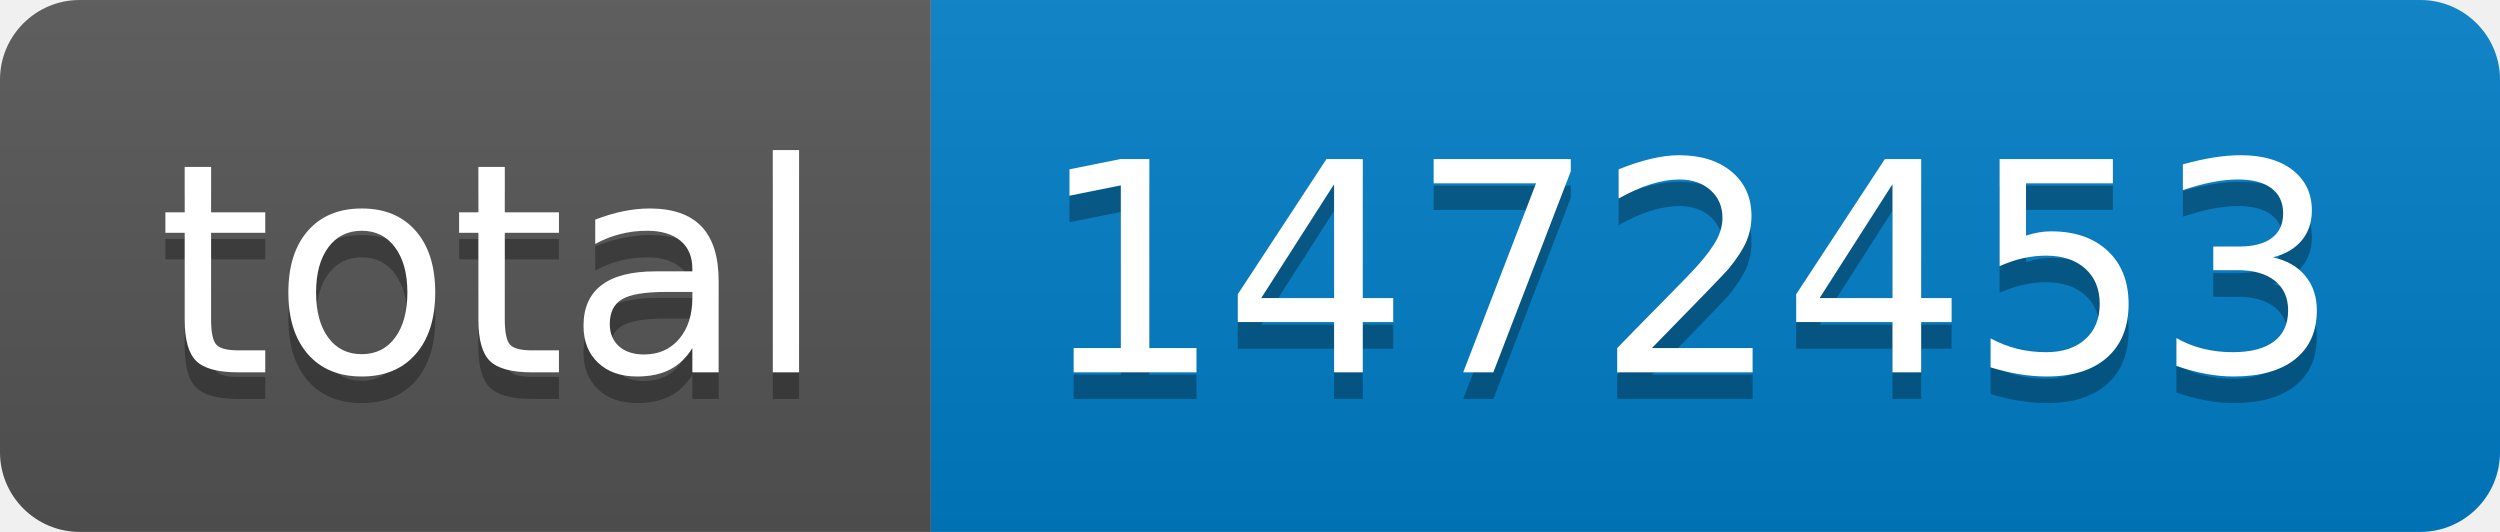
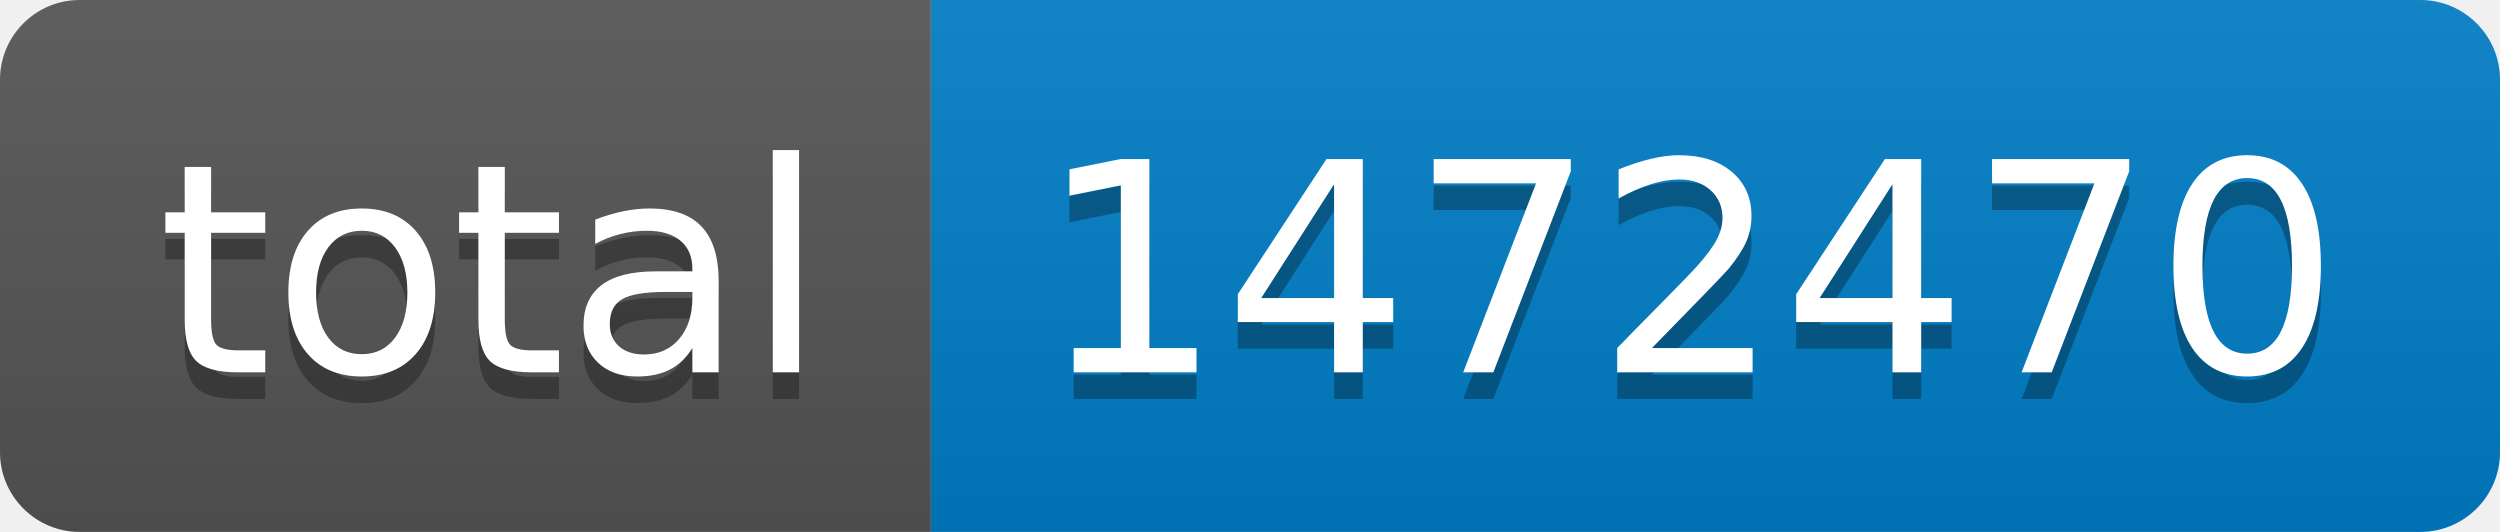
- <svg xmlns="http://www.w3.org/2000/svg" width="94" height="20" role="img" aria-label="total: 1472453">
+ <svg xmlns="http://www.w3.org/2000/svg" width="94" height="20" role="img" aria-label="total: 1472470">
  <linearGradient id="s" x2="0" y2="100%">
    <stop offset="0" stop-color="#bbb" stop-opacity=".1" />
    <stop offset="1" stop-opacity=".1" />
  </linearGradient>
  <clipPath id="r">
    <rect width="94" height="20" rx="3" fill="#fff" />
  </clipPath>
  <g clip-path="url(#r)">
    <rect width="35" height="20" fill="#555" />
    <rect x="35" width="59" height="20" fill="#007ec6" />
    <rect width="94" height="20" fill="url(#s)" />
  </g>
  <g fill="#fff" text-anchor="middle" font-family="Verdana,Geneva,DejaVu Sans,sans-serif" text-rendering="geometricPrecision" font-size="110">
    <text aria-hidden="true" x="185" y="150" fill="#010101" fill-opacity=".3" transform="scale(.1)" textLength="250">total</text>
    <text x="185" y="140" transform="scale(.1)" fill="#fff" textLength="250">total</text>
-     <text aria-hidden="true" x="635" y="150" fill="#010101" fill-opacity=".3" transform="scale(.1)" textLength="490">1472453</text>
-     <text x="635" y="140" transform="scale(.1)" fill="#fff" textLength="490">1472453</text>
+     <text aria-hidden="true" x="635" y="150" fill="#010101" fill-opacity=".3" transform="scale(.1)" textLength="490">1472470</text>
+     <text x="635" y="140" transform="scale(.1)" fill="#fff" textLength="490">1472470</text>
  </g>
</svg>
